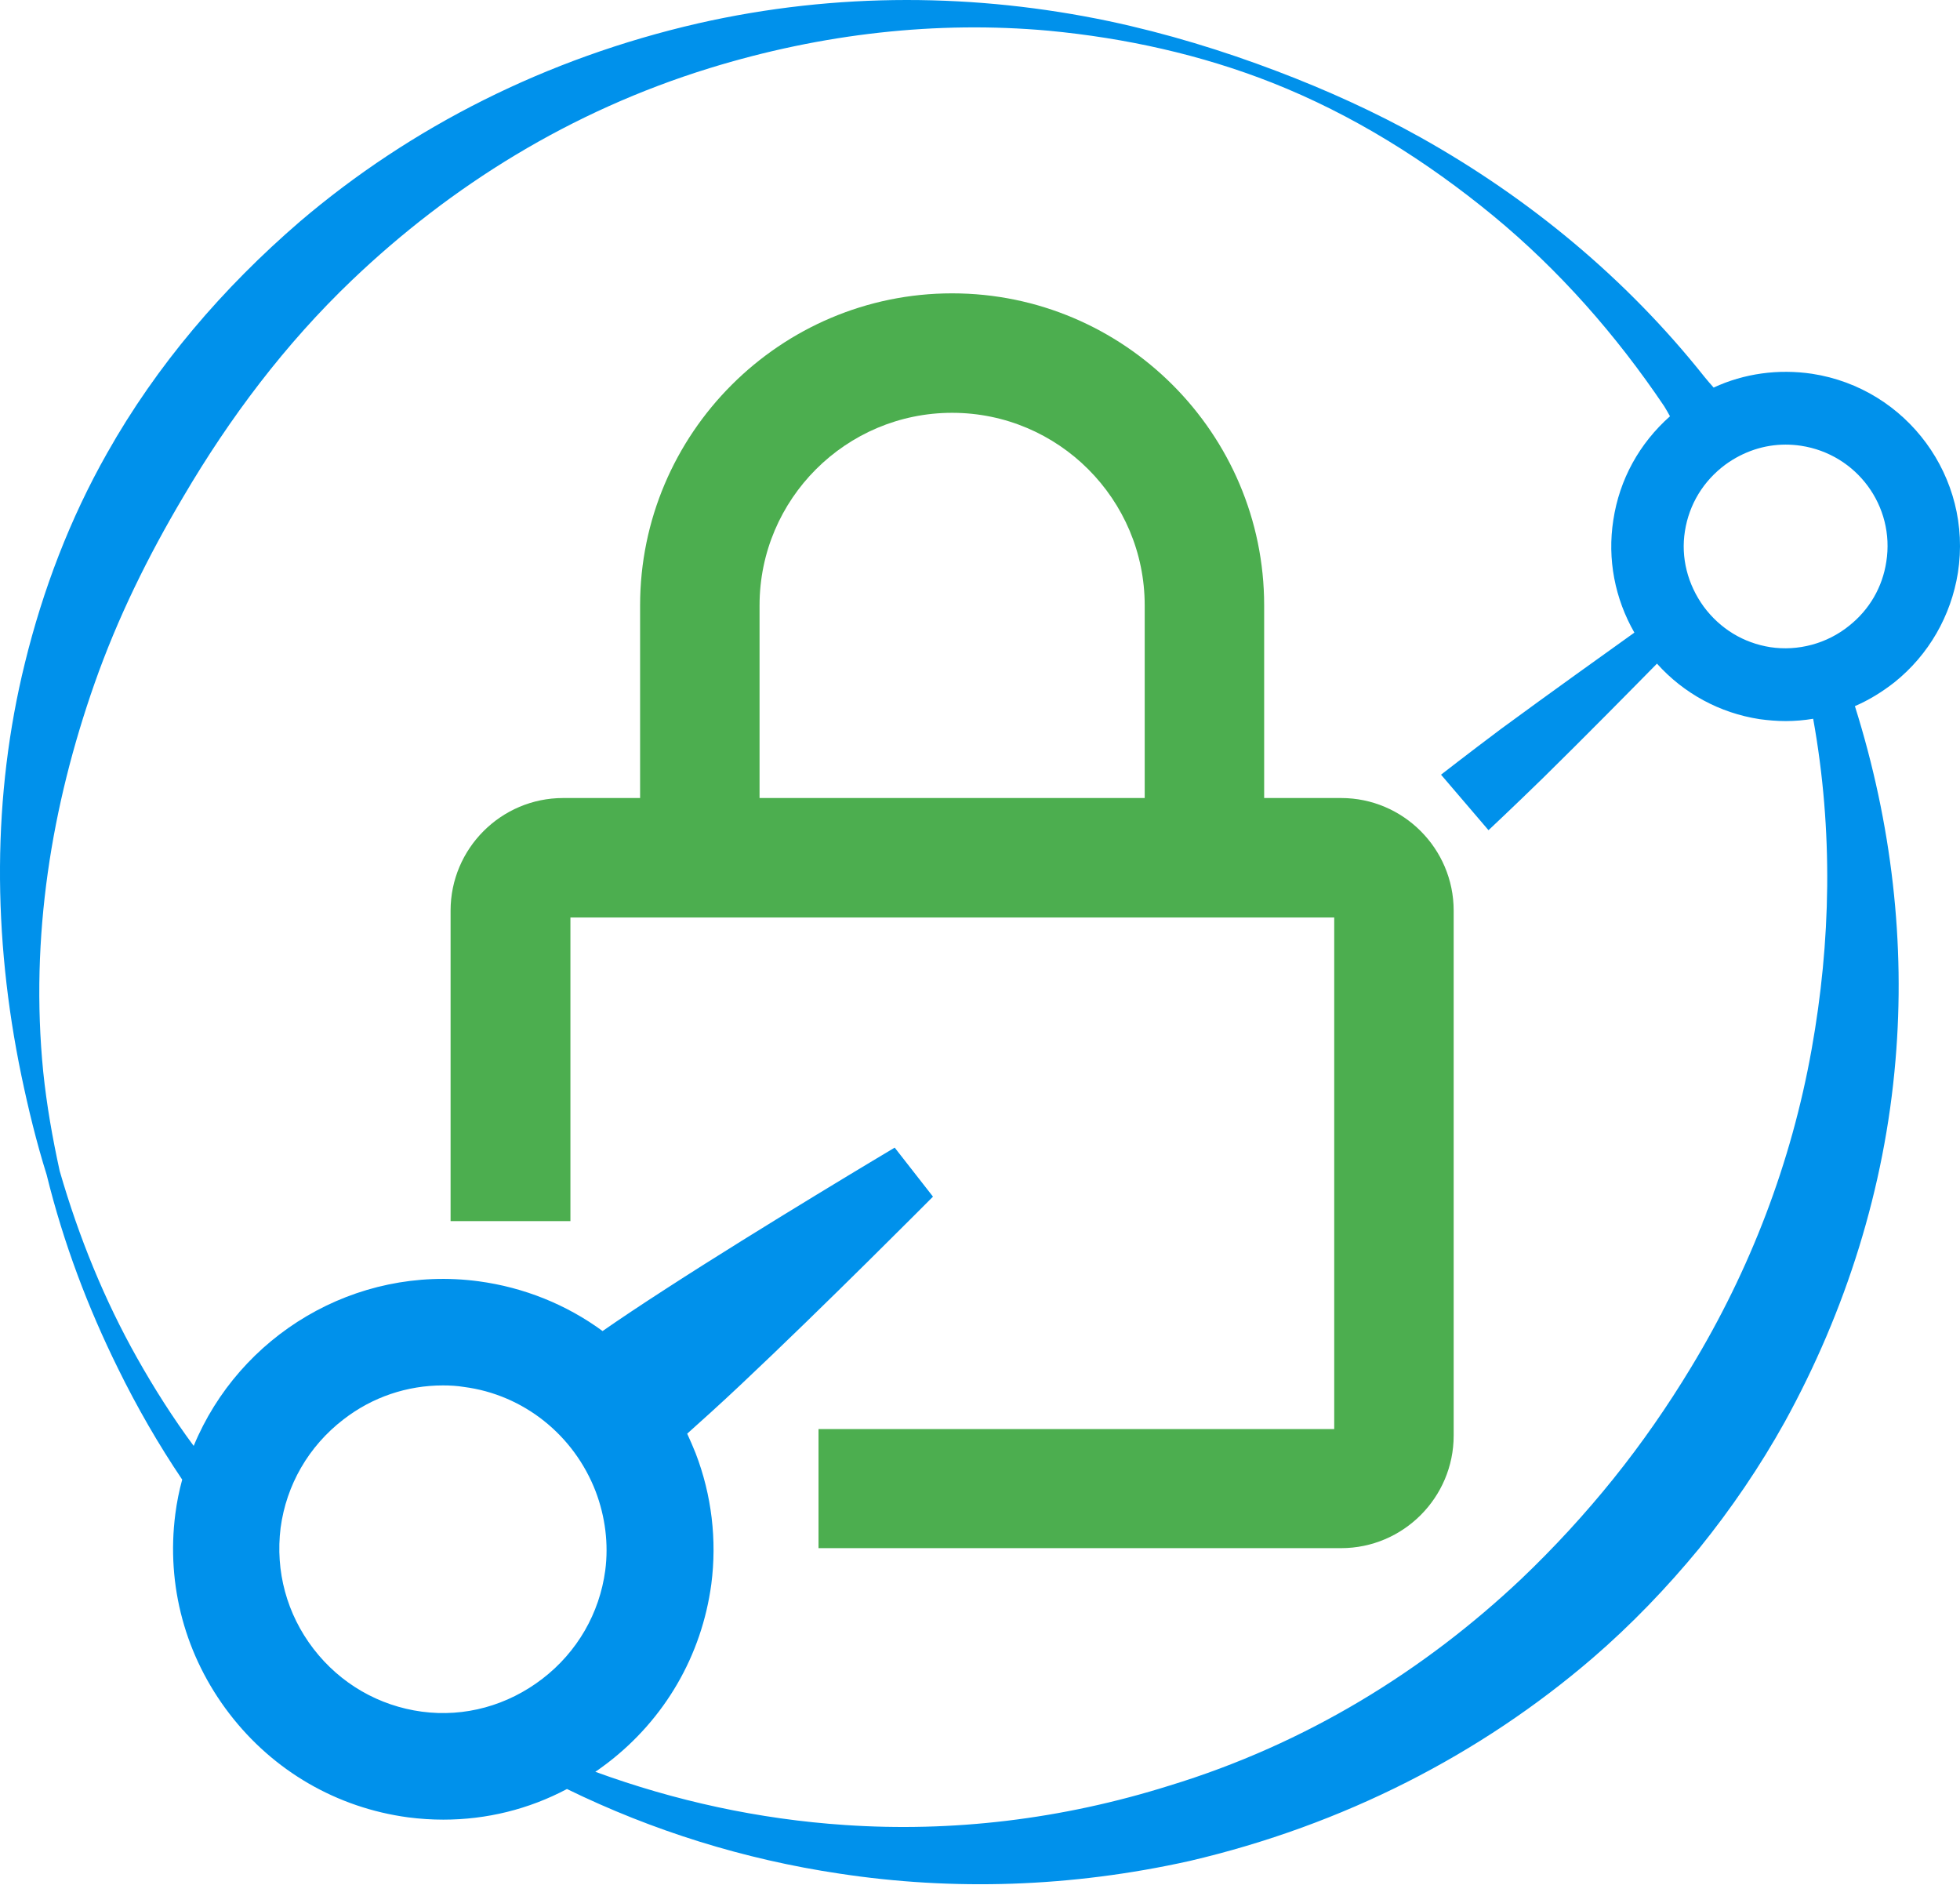
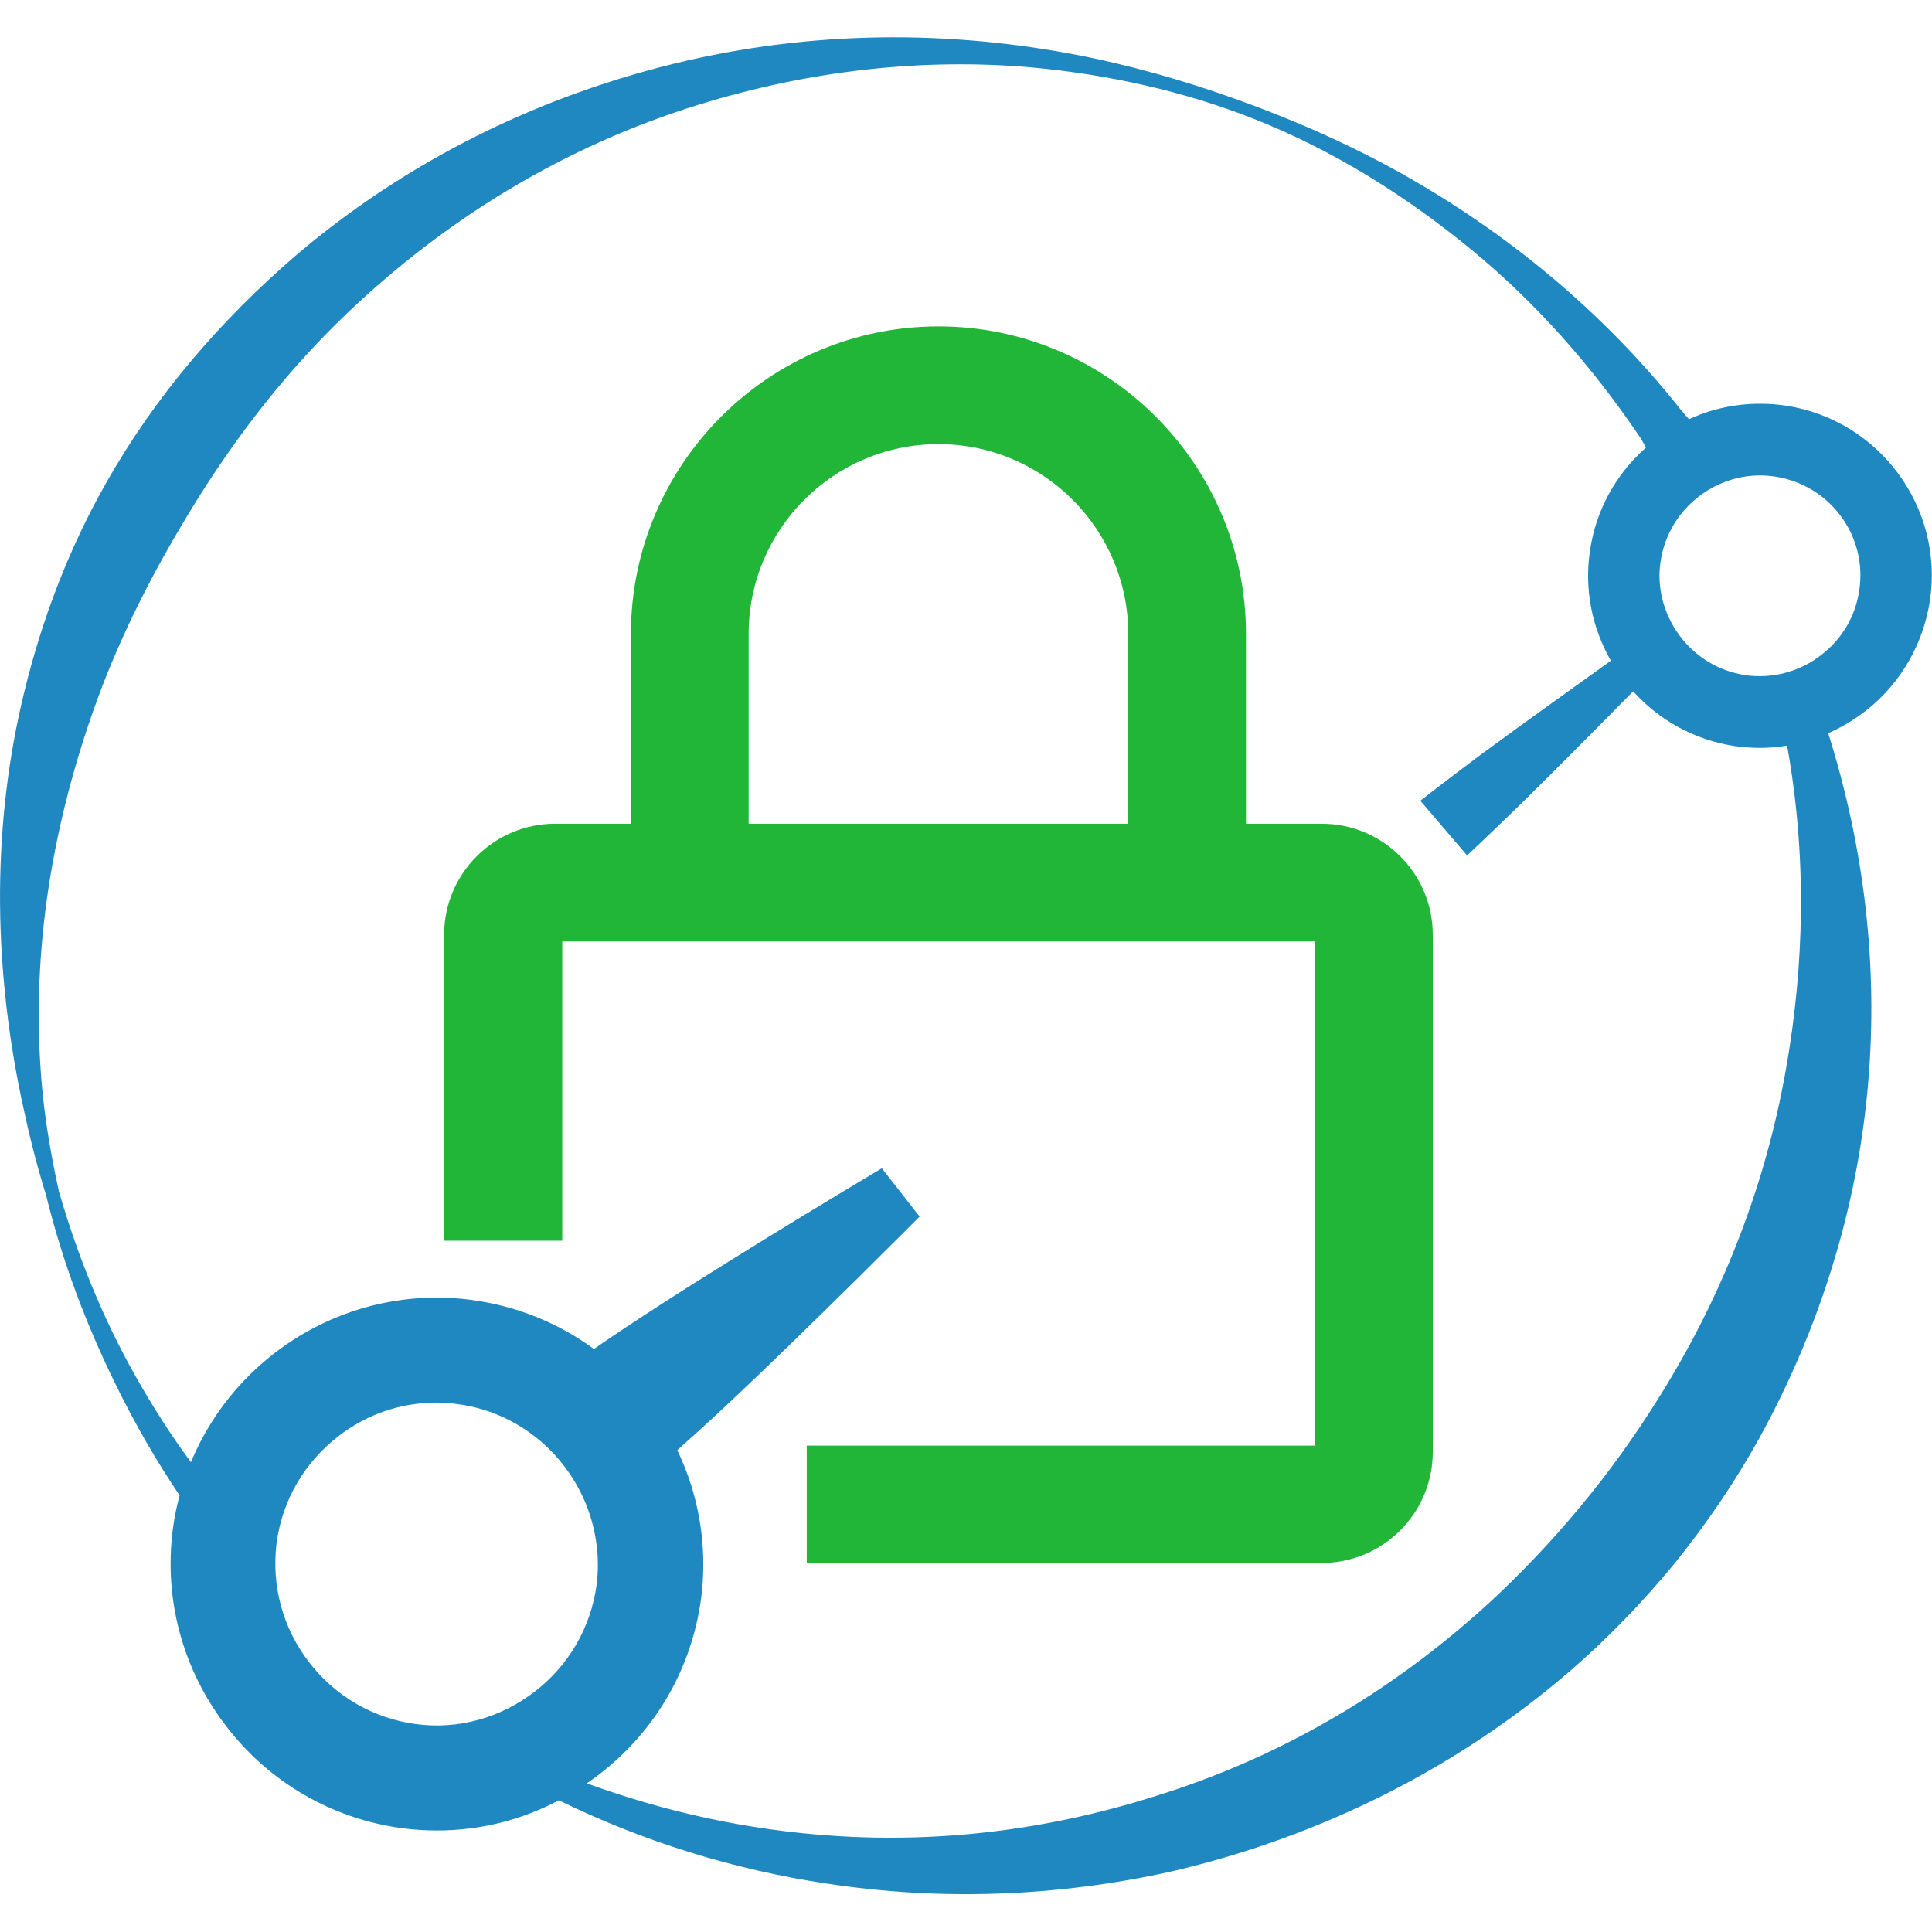
- <svg xmlns="http://www.w3.org/2000/svg" version="1.1" viewBox="0 0 511.94 492.08">
-   <path d="m350.29 208.41h-20.1v-50.3c0-44.9-36.6-81.5-81.5-81.5s-81.5 36.6-81.5 81.5v50.3h-20.1c-16.2 0-29.4 13.2-29.4 29.4v81.1h31.3v-79.3h199.5v133.6h-134.7v31.1h136.5c16.2 0 29.4-13.2 29.4-29.4v-137.1c0-16.2-13.2-29.4-29.4-29.4m-151.9-50.3c0-27.8 22.6-50.3 50.3-50.3 27.8 0 50.3 22.6 50.3 50.3v50.3h-100.6z" fill="#4cae4f" />
-   <path d="m473.29 97.613c-8.8-1.3-17.7-.1-25.7 3.6-.8-.9-1.6-1.8-2.4-2.8-20.5-25.8-45.9-46.7-74.1-62.5-12-6.7-24.6-12.4-37.5-17.3-14.2-5.4-28.9-9.9-44-13.1-34.4-7.2-70.8-7.7-107.3.6-39.6 9.1-74.9 27-103.9 51.7-20.2 17.4-37.5 37.6-50.4 60.5-9.7 17.1-16.8 35.7-21.5 54.9-8.5 34.5-8.5 71.1-.9 107.7 1.8 8.6 3.9 17.3 6.6 25.9 4.4 17.9 10.8 34.7 18.6 50.5q7.5 15.3 16.8 29.1-1.2 4.35-1.8 9c-2.4 18.6 2.6 37.1 14.1 52.1s28.1 24.6 46.7 27.1c3.1.4 6.2.6 9.2.6 11.3 0 22.3-2.7 32.3-8 22.3 10.9 46.3 18.4 71.2 22.1 29.6 4.5 60.4 3.6 91.4-3.3 40.2-9.4 76-27.8 105.3-53 10.1-8.7 19.4-18.4 27.8-28.6 8.4-10.4 15.9-21.4 22.4-33.1 15.9-28.9 26.1-61 28.9-94.4 2.6-30.4-.9-61.7-10.6-92.5 3.7-1.6 7.1-3.7 10.3-6.2 9-7.2 14.8-17.4 16.6-28.6 3.9-24.9-13.3-48.2-38.1-52m-363.1 349.4c-11.2-1.5-21.3-7.3-28.3-16.4s-10-20.3-8.6-31.6c1.5-11.2 7.3-21.3 16.4-28.3 7.6-5.9 16.7-8.9 26-8.9 1.8 0 3.7.1 5.5.4 15.5 2 28.7 12.5 34.4 27.3 2.5 6.6 3.4 13.7 2.5 20.6-1.5 11.2-7.3 21.3-16.4 28.3s-20.3 10.1-31.5 8.6m363-173c-5.3 29.7-16.1 57.7-31.5 83.1-6.1 10.1-12.9 19.9-20.3 29.1q-11.1 13.8-24 26.1c-25.4 24-56.2 43.1-91.9 54-28.3 8.9-56.9 12.2-84.8 10.3-22.5-1.5-44.4-6.3-65.2-13.9 1.1-.7 2.1-1.5 3.2-2.3 15-11.5 24.6-28.1 27.1-46.7 1.5-11.5.1-23.3-4.1-34.2-.7-1.7-1.4-3.4-2.2-5.1 3.8-3.4 8.7-7.8 14-12.8 21.7-20.4 50.2-49.1 50.2-49.1l-10-12.8s-34.8 20.7-59.8 36.9c-6.5 4.2-12.2 8-16.5 11-9.4-6.9-20.5-11.4-32.4-13-32.3-4.3-62.5 14.2-74.4 43-5.4-7.3-10.3-15-14.8-23-8.5-15.1-15.2-31.5-20.2-48.8-1.9-8.7-3.4-17.2-4.3-25.9-3.5-35.3 2.2-69.5 13.4-101.4 6-17.1 14-33.3 23.2-48.8 12.1-20.6 26.6-39.9 44.1-56.6 25.8-24.6 57-44.1 93.3-55.3 29.5-9.1 59.5-12.4 88.5-9.8 20.2 1.9 40 6.3 58.5 13.6 21 8.3 40.3 20.4 57.8 34.8 17.1 14.1 32 31 44.6 49.7.5.8 1 1.7 1.5 2.6-8 7.1-13.2 16.5-14.8 27.1-1.6 10.2.4 20.5 5.5 29.4-6 4.3-22.4 16-34.9 25.2-8.8 6.6-15.6 11.9-15.6 11.9l12.4 14.5s6.3-5.9 14.2-13.6c10.7-10.5 24.2-24.2 29.8-29.9 7 7.8 16.4 12.9 26.8 14.5 2.2.3 4.5.5 6.8.5q3.6 0 7.2-.6c5.3 29.4 4.6 58.4-.4 86.3m19.5-127.3c-1 6.6-4.4 12.5-9.7 16.7-5.8 4.7-13.4 6.7-20.6 5.6-7-1.1-13.1-4.8-17.4-10.6-4.2-5.8-6-12.8-4.9-19.7 1.1-7 4.8-13.1 10.6-17.4 4.7-3.4 10.1-5.2 15.7-5.2 1.3 0 2.7.1 4 .3 14.6 2.2 24.6 15.8 22.3 30.3" clip-rule="evenodd" fill="#0091eb" fill-rule="evenodd" />
+ <svg xmlns="http://www.w3.org/2000/svg" viewBox="0 0 512 512">
+   <path fill="#22b638" d="M350.3 218.3h-20.1V168c0-44.9-36.6-81.5-81.5-81.5s-81.5 36.6-81.5 81.5v50.3h-20.1c-16.2 0-29.4 13.2-29.4 29.4v81.1H149v-79.3h199.5v133.6H213.8v31.1h136.5c16.2 0 29.4-13.2 29.4-29.4V247.7c0-16.2-13.2-29.4-29.4-29.4M198.4 168c0-27.8 22.6-50.3 50.3-50.3 27.8 0 50.3 22.6 50.3 50.3v50.3H198.4z" />
+   <path fill="#1f88c0" d="M473.3 107.5c-8.8-1.3-17.7-.1-25.7 3.6-.8-.9-1.6-1.8-2.4-2.8-20.5-25.8-45.9-46.7-74.1-62.5-12-6.7-24.6-12.4-37.5-17.3-14.2-5.4-28.9-9.9-44-13.1-34.4-7.2-70.8-7.7-107.3.6-39.6 9.1-74.9 27-103.9 51.7-20.2 17.4-37.5 37.6-50.4 60.5-9.7 17.1-16.8 35.7-21.5 54.9-8.5 34.5-8.5 71.1-.9 107.7 1.8 8.6 3.9 17.3 6.6 25.9 4.4 17.9 10.8 34.7 18.6 50.5q7.5 15.3 16.8 29.1-1.2 4.35-1.8 9c-2.4 18.6 2.6 37.1 14.1 52.1S88 482 106.6 484.5c3.1.4 6.2.6 9.2.6 11.3 0 22.3-2.7 32.3-8 22.3 10.9 46.3 18.4 71.2 22.1 29.6 4.5 60.4 3.6 91.4-3.3 40.2-9.4 76-27.8 105.3-53 10.1-8.7 19.4-18.4 27.8-28.6 8.4-10.4 15.9-21.4 22.4-33.1 15.9-28.9 26.1-61 28.9-94.4 2.6-30.4-.9-61.7-10.6-92.5 3.7-1.6 7.1-3.7 10.3-6.2 9-7.2 14.8-17.4 16.6-28.6 3.9-24.9-13.3-48.2-38.1-52M110.2 456.9c-11.2-1.5-21.3-7.3-28.3-16.4s-10-20.3-8.6-31.6c1.5-11.2 7.3-21.3 16.4-28.3 7.6-5.9 16.7-8.9 26-8.9 1.8 0 3.7.1 5.5.4 15.5 2 28.7 12.5 34.4 27.3 2.5 6.6 3.4 13.7 2.5 20.6-1.5 11.2-7.3 21.3-16.4 28.3s-20.3 10.1-31.5 8.6m363-173c-5.3 29.7-16.1 57.7-31.5 83.1-6.1 10.1-12.9 19.9-20.3 29.1q-11.1 13.8-24 26.1c-25.4 24-56.2 43.1-91.9 54-28.3 8.9-56.9 12.2-84.8 10.3-22.5-1.5-44.4-6.3-65.2-13.9 1.1-.7 2.1-1.5 3.2-2.3 15-11.5 24.6-28.1 27.1-46.7 1.5-11.5.1-23.3-4.1-34.2-.7-1.7-1.4-3.4-2.2-5.1 3.8-3.4 8.7-7.8 14-12.8 21.7-20.4 50.2-49.1 50.2-49.1l-10-12.8s-34.8 20.7-59.8 36.9c-6.5 4.2-12.2 8-16.5 11-9.4-6.9-20.5-11.4-32.4-13-32.3-4.3-62.5 14.2-74.4 43-5.4-7.3-10.3-15-14.8-23-8.5-15.1-15.2-31.5-20.2-48.8-1.9-8.7-3.4-17.2-4.3-25.9-3.5-35.3 2.2-69.5 13.4-101.4 6-17.1 14-33.3 23.2-48.8C60 119 74.5 99.7 92 83c25.8-24.6 57-44.1 93.3-55.3 29.5-9.1 59.5-12.4 88.5-9.8 20.2 1.9 40 6.3 58.5 13.6 21 8.3 40.3 20.4 57.8 34.8 17.1 14.1 32 31 44.6 49.7.5.8 1 1.7 1.5 2.6-8 7.1-13.2 16.5-14.8 27.1-1.6 10.2.4 20.5 5.5 29.4-6 4.3-22.4 16-34.9 25.2-8.8 6.6-15.6 11.9-15.6 11.9l12.4 14.5s6.3-5.9 14.2-13.6c10.7-10.5 24.2-24.2 29.8-29.9 7 7.8 16.4 12.9 26.8 14.5 2.2.3 4.5.5 6.8.5q3.6 0 7.2-.6c5.3 29.4 4.6 58.4-.4 86.3m19.5-127.3c-1 6.6-4.4 12.5-9.7 16.7-5.8 4.7-13.4 6.7-20.6 5.6-7-1.1-13.1-4.8-17.4-10.6-4.2-5.8-6-12.8-4.9-19.7 1.1-7 4.8-13.1 10.6-17.4 4.7-3.4 10.1-5.2 15.7-5.2 1.3 0 2.7.1 4 .3 14.6 2.2 24.6 15.8 22.3 30.3" />
</svg>
